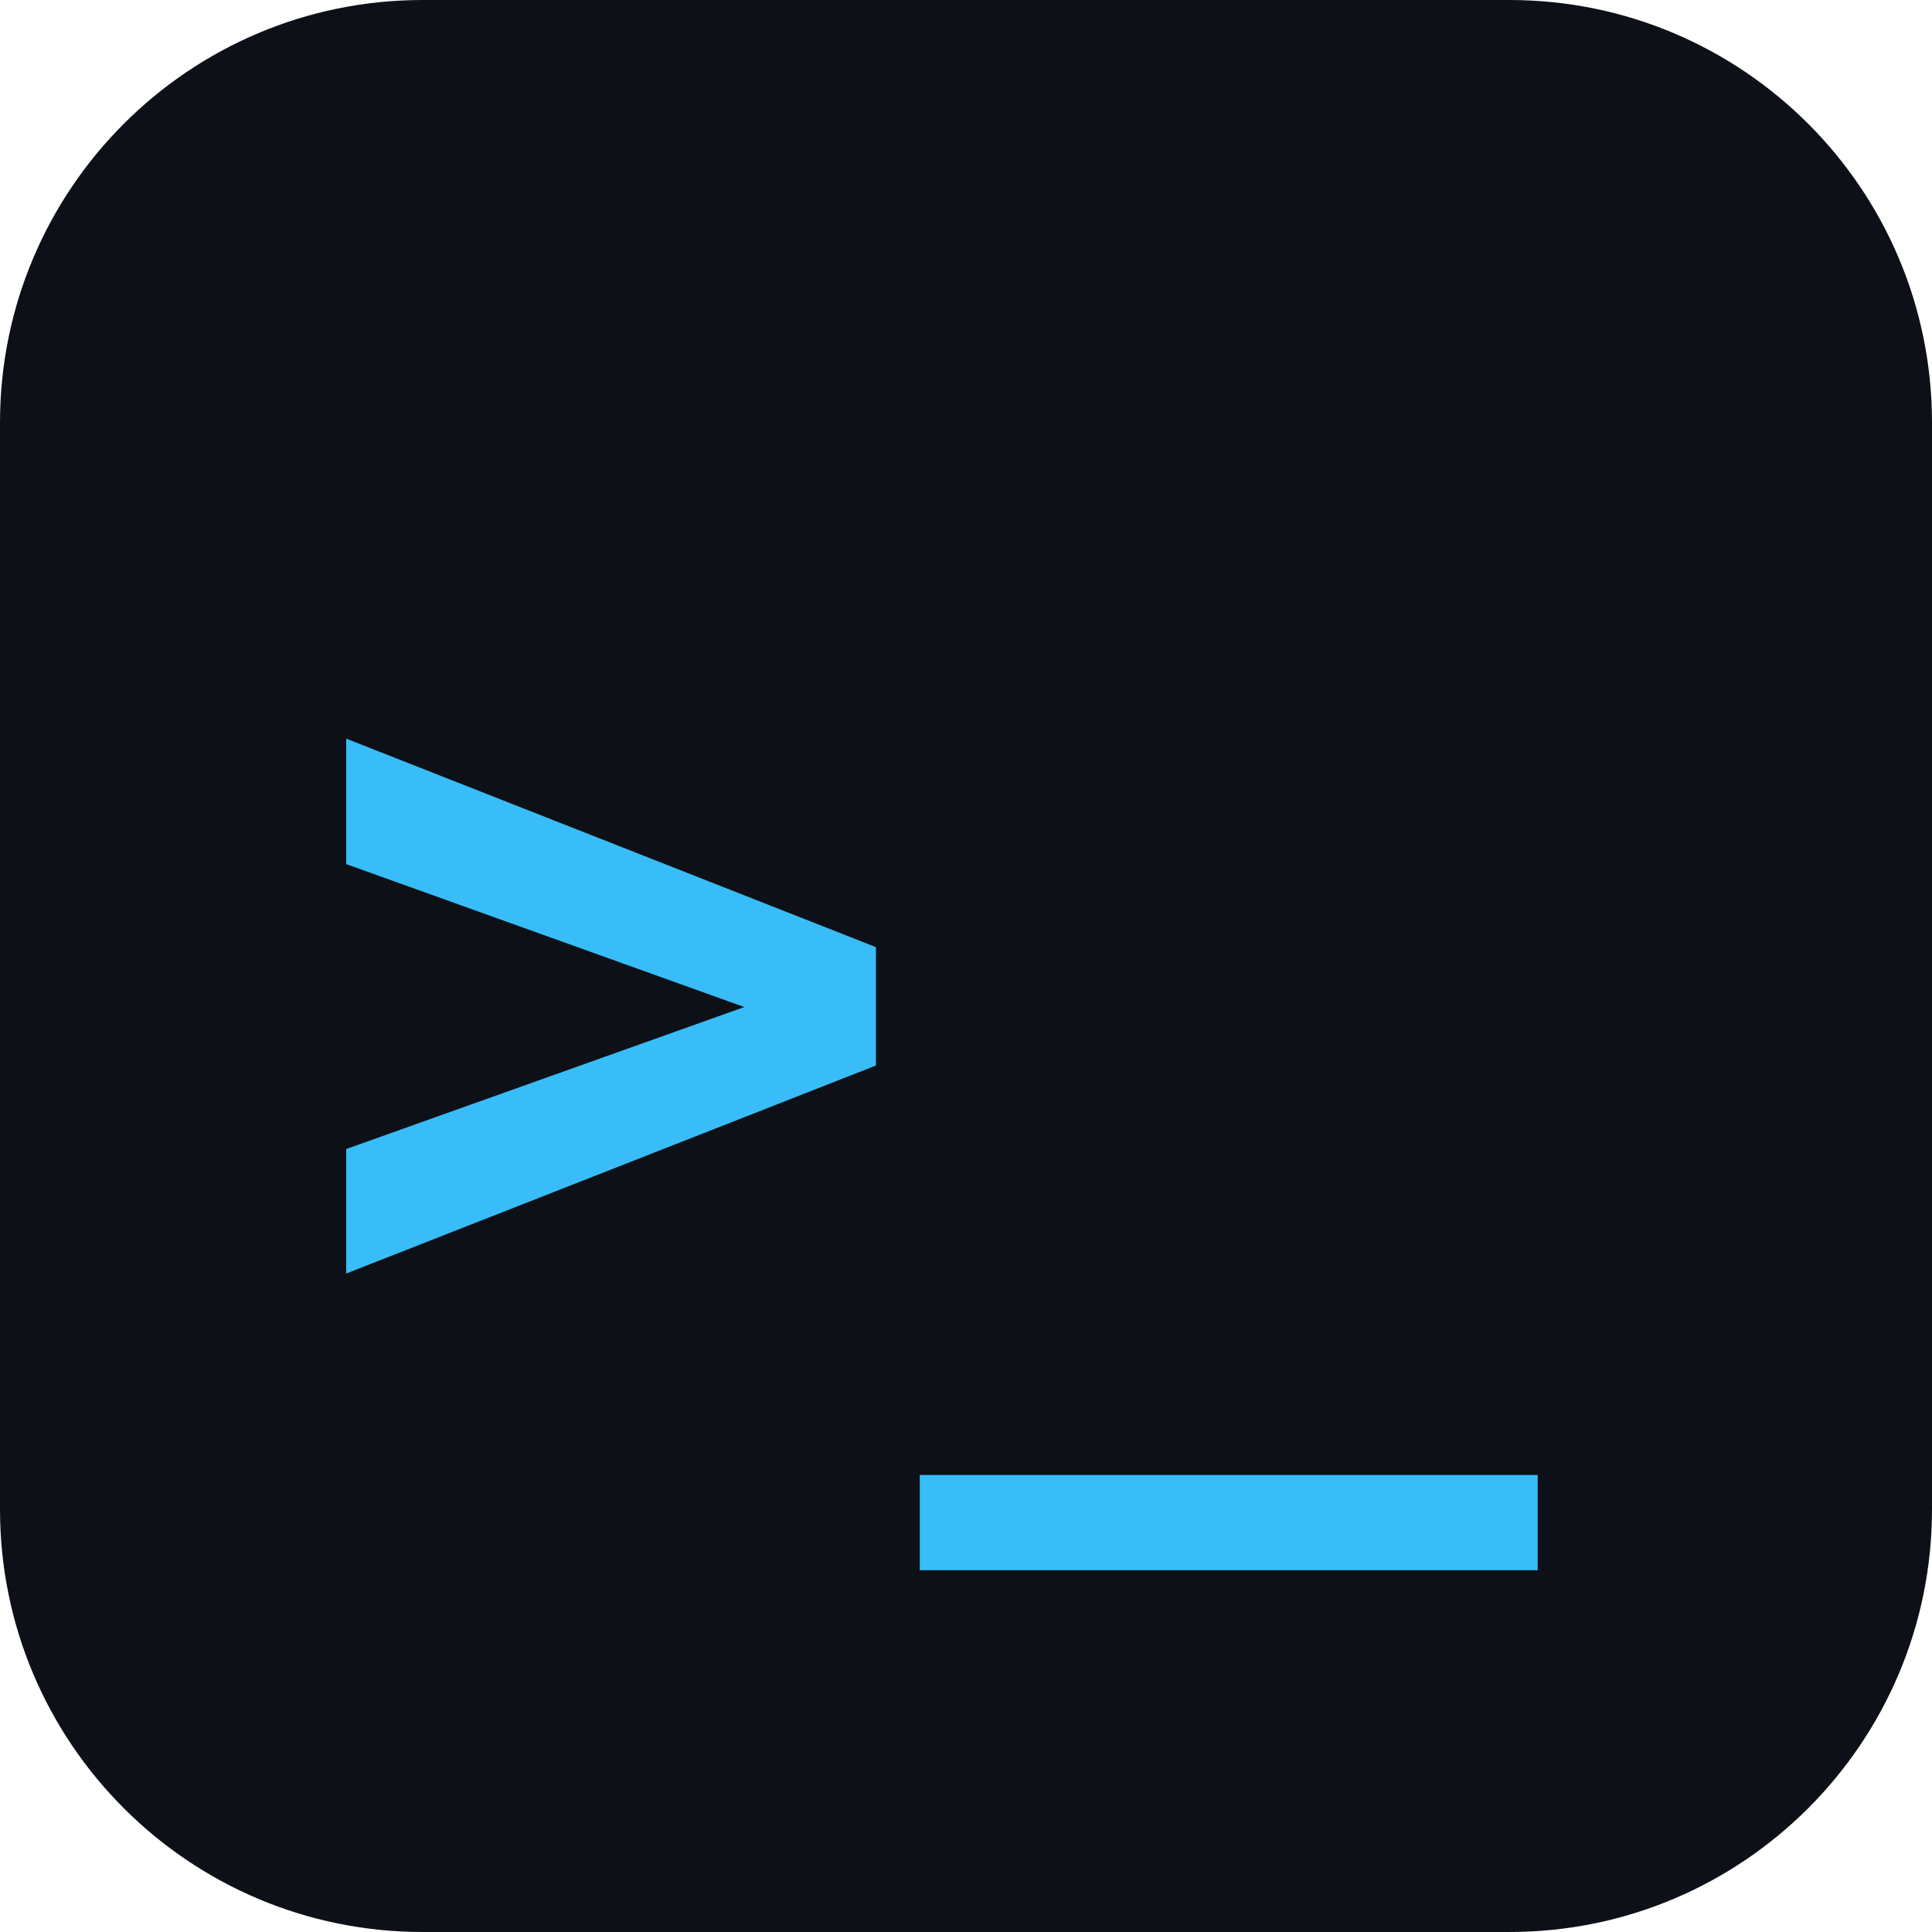
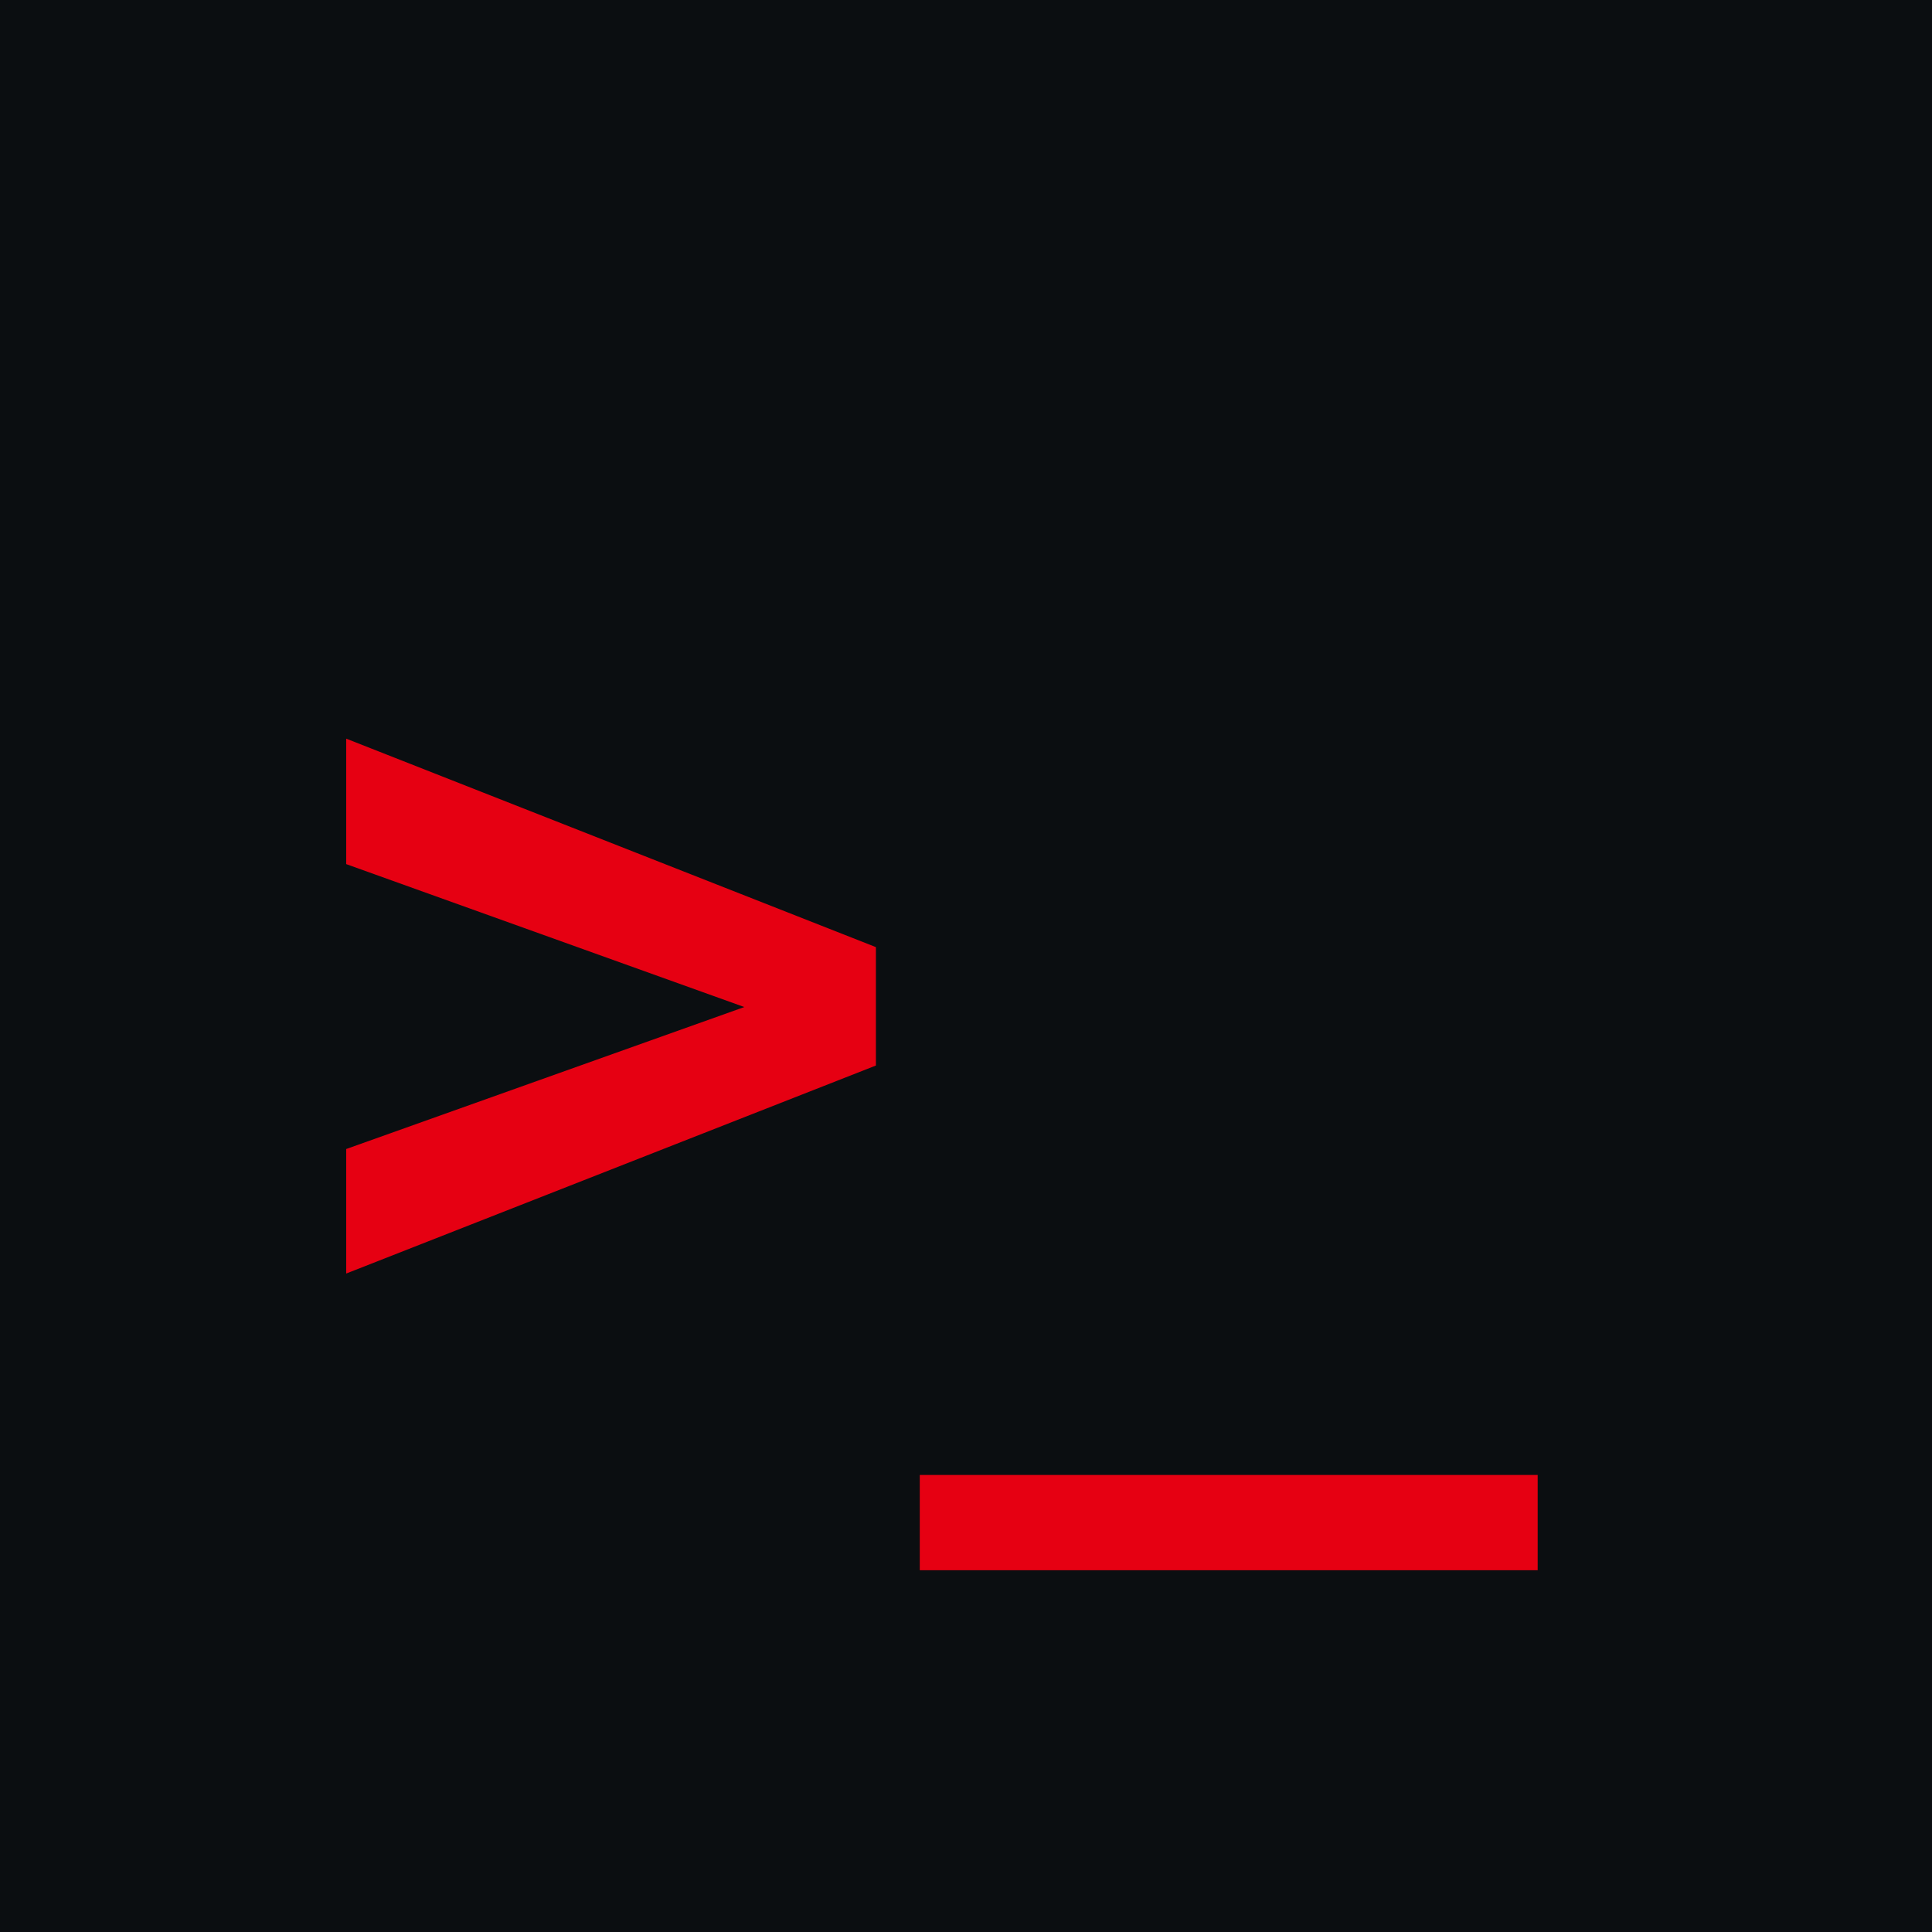
<svg xmlns="http://www.w3.org/2000/svg" viewBox="0 0 64 64">
-   <rect width="64" height="64" rx="14" fill="#0d1117" />
-   <text x="10" y="44" font-family="monospace" font-size="34" font-weight="bold" fill="#38bdf8">&gt;_</text>
+   <rect width="64" height="64" fill="#0b0e11" />
+   <text x="10" y="44" font-family="monospace" font-size="34" font-weight="bold" fill="#e60012">&gt;_</text>
</svg>
